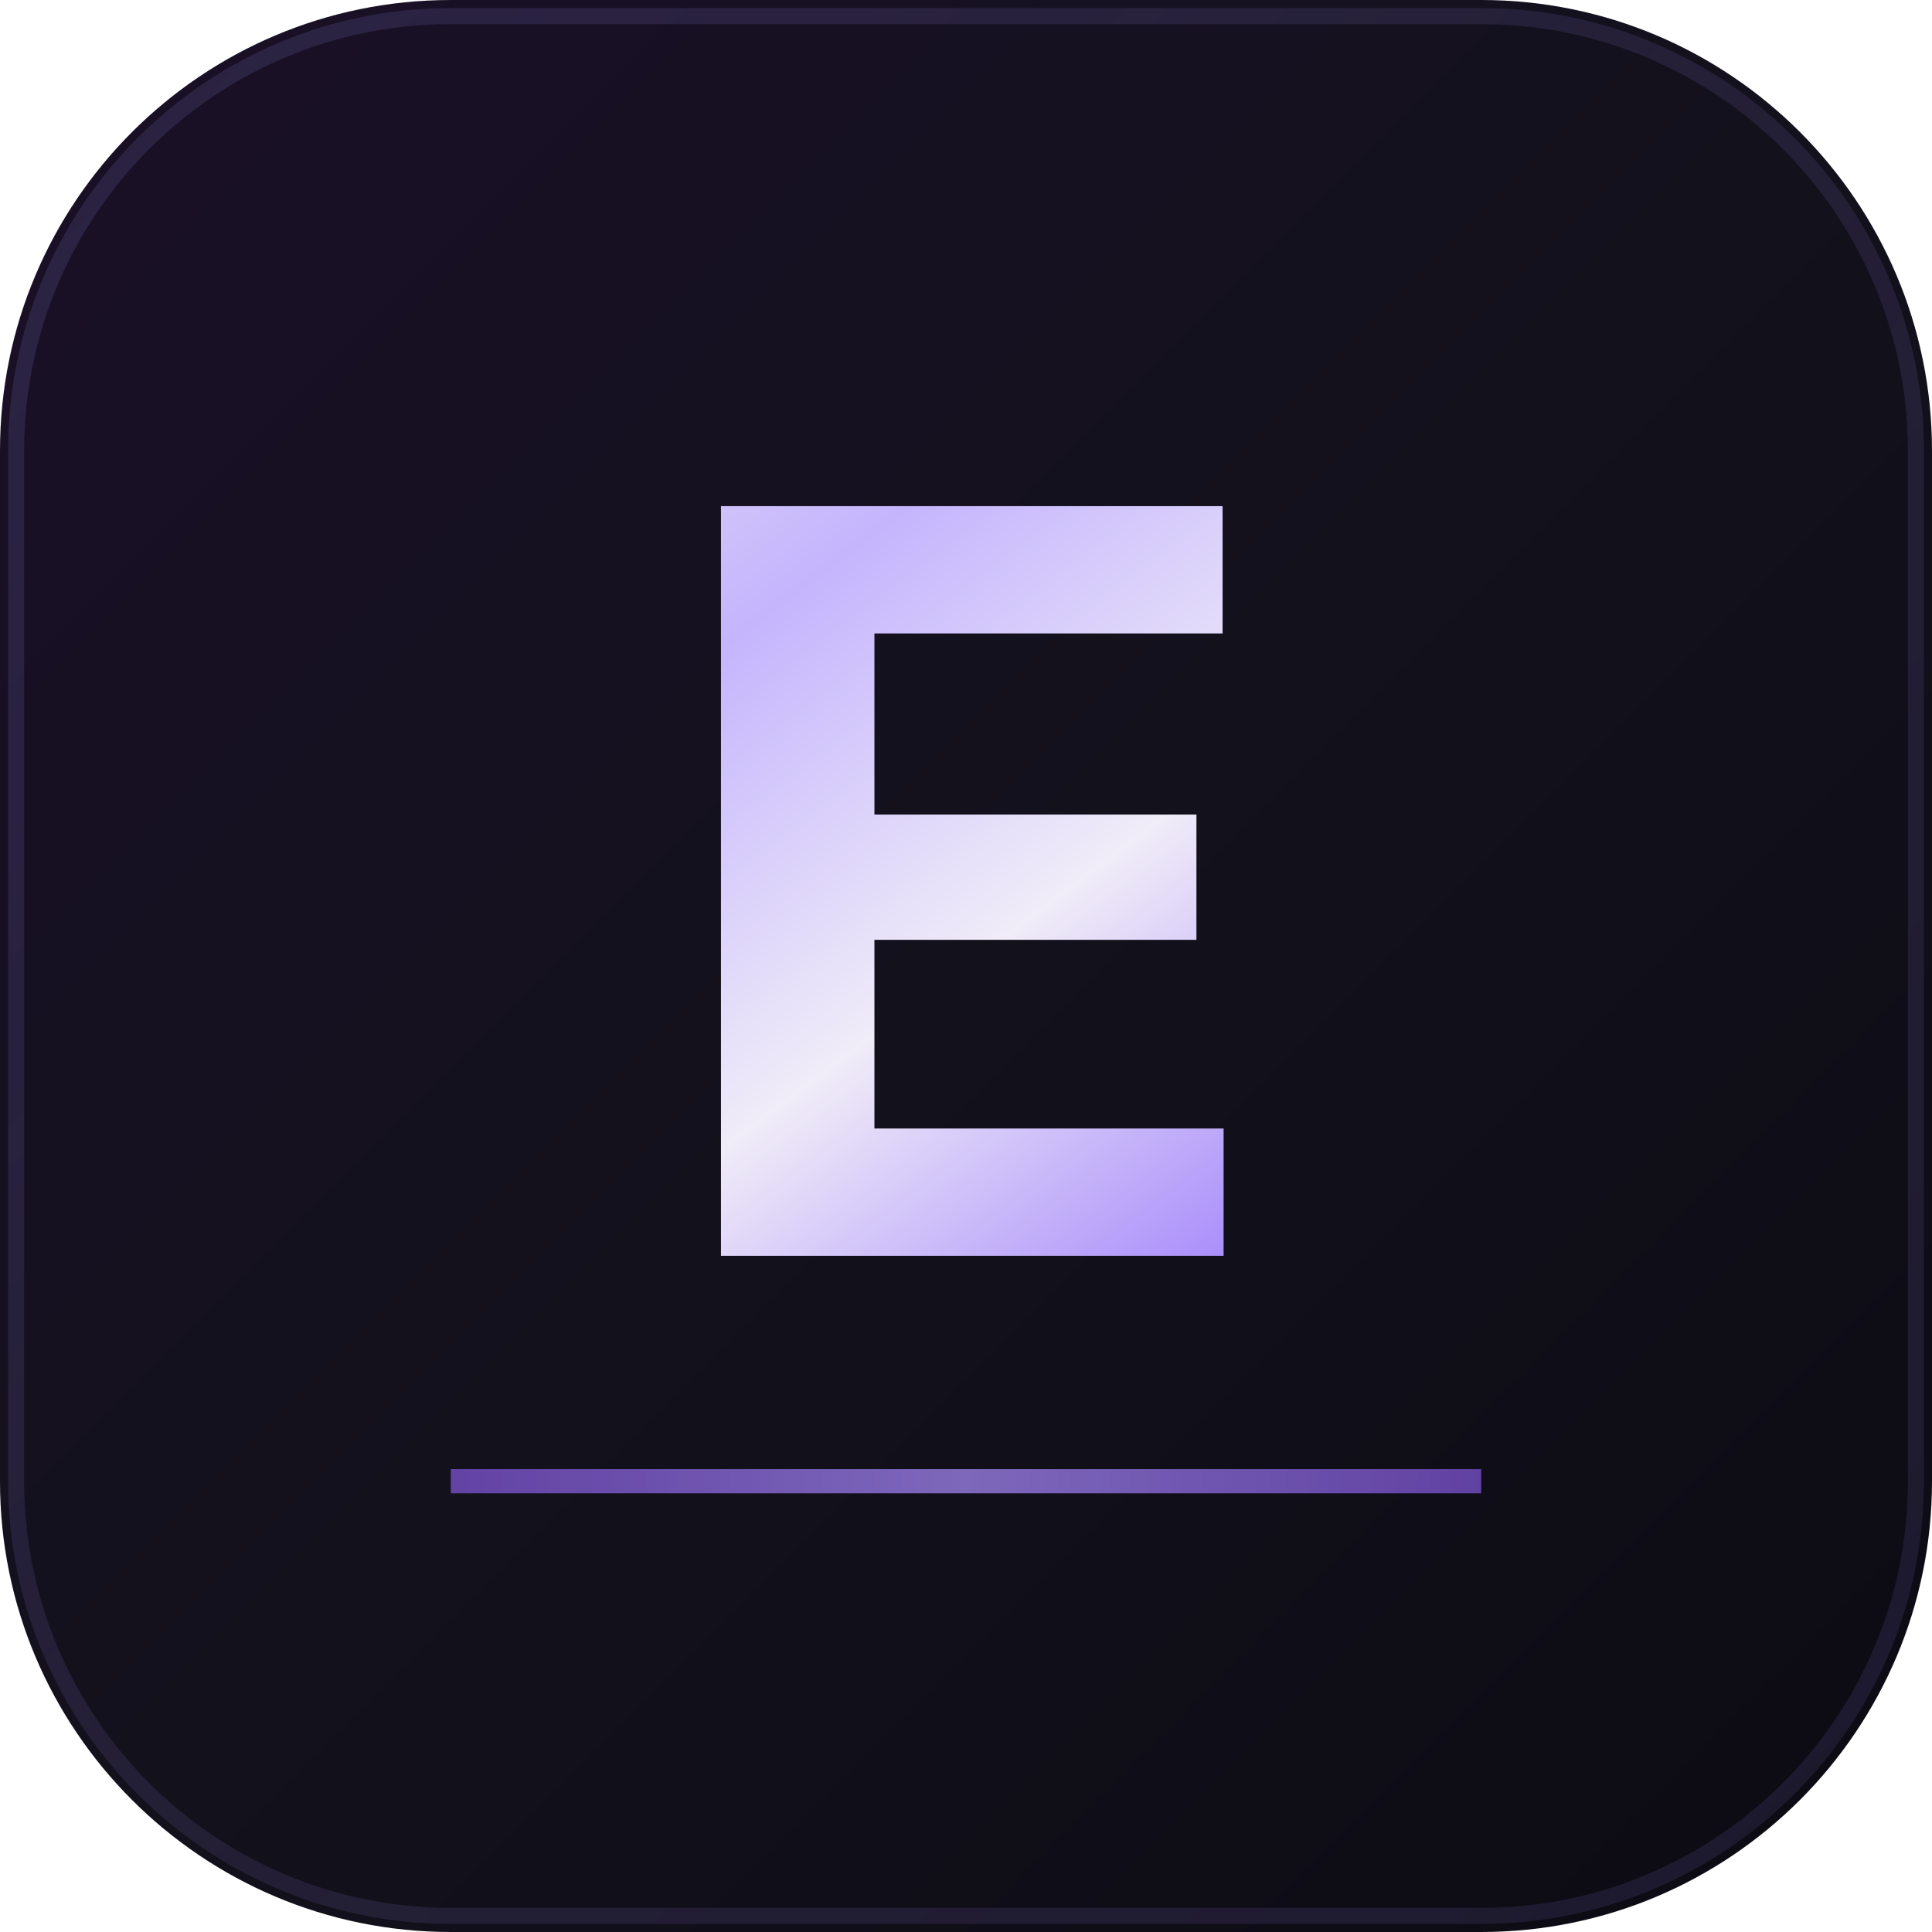
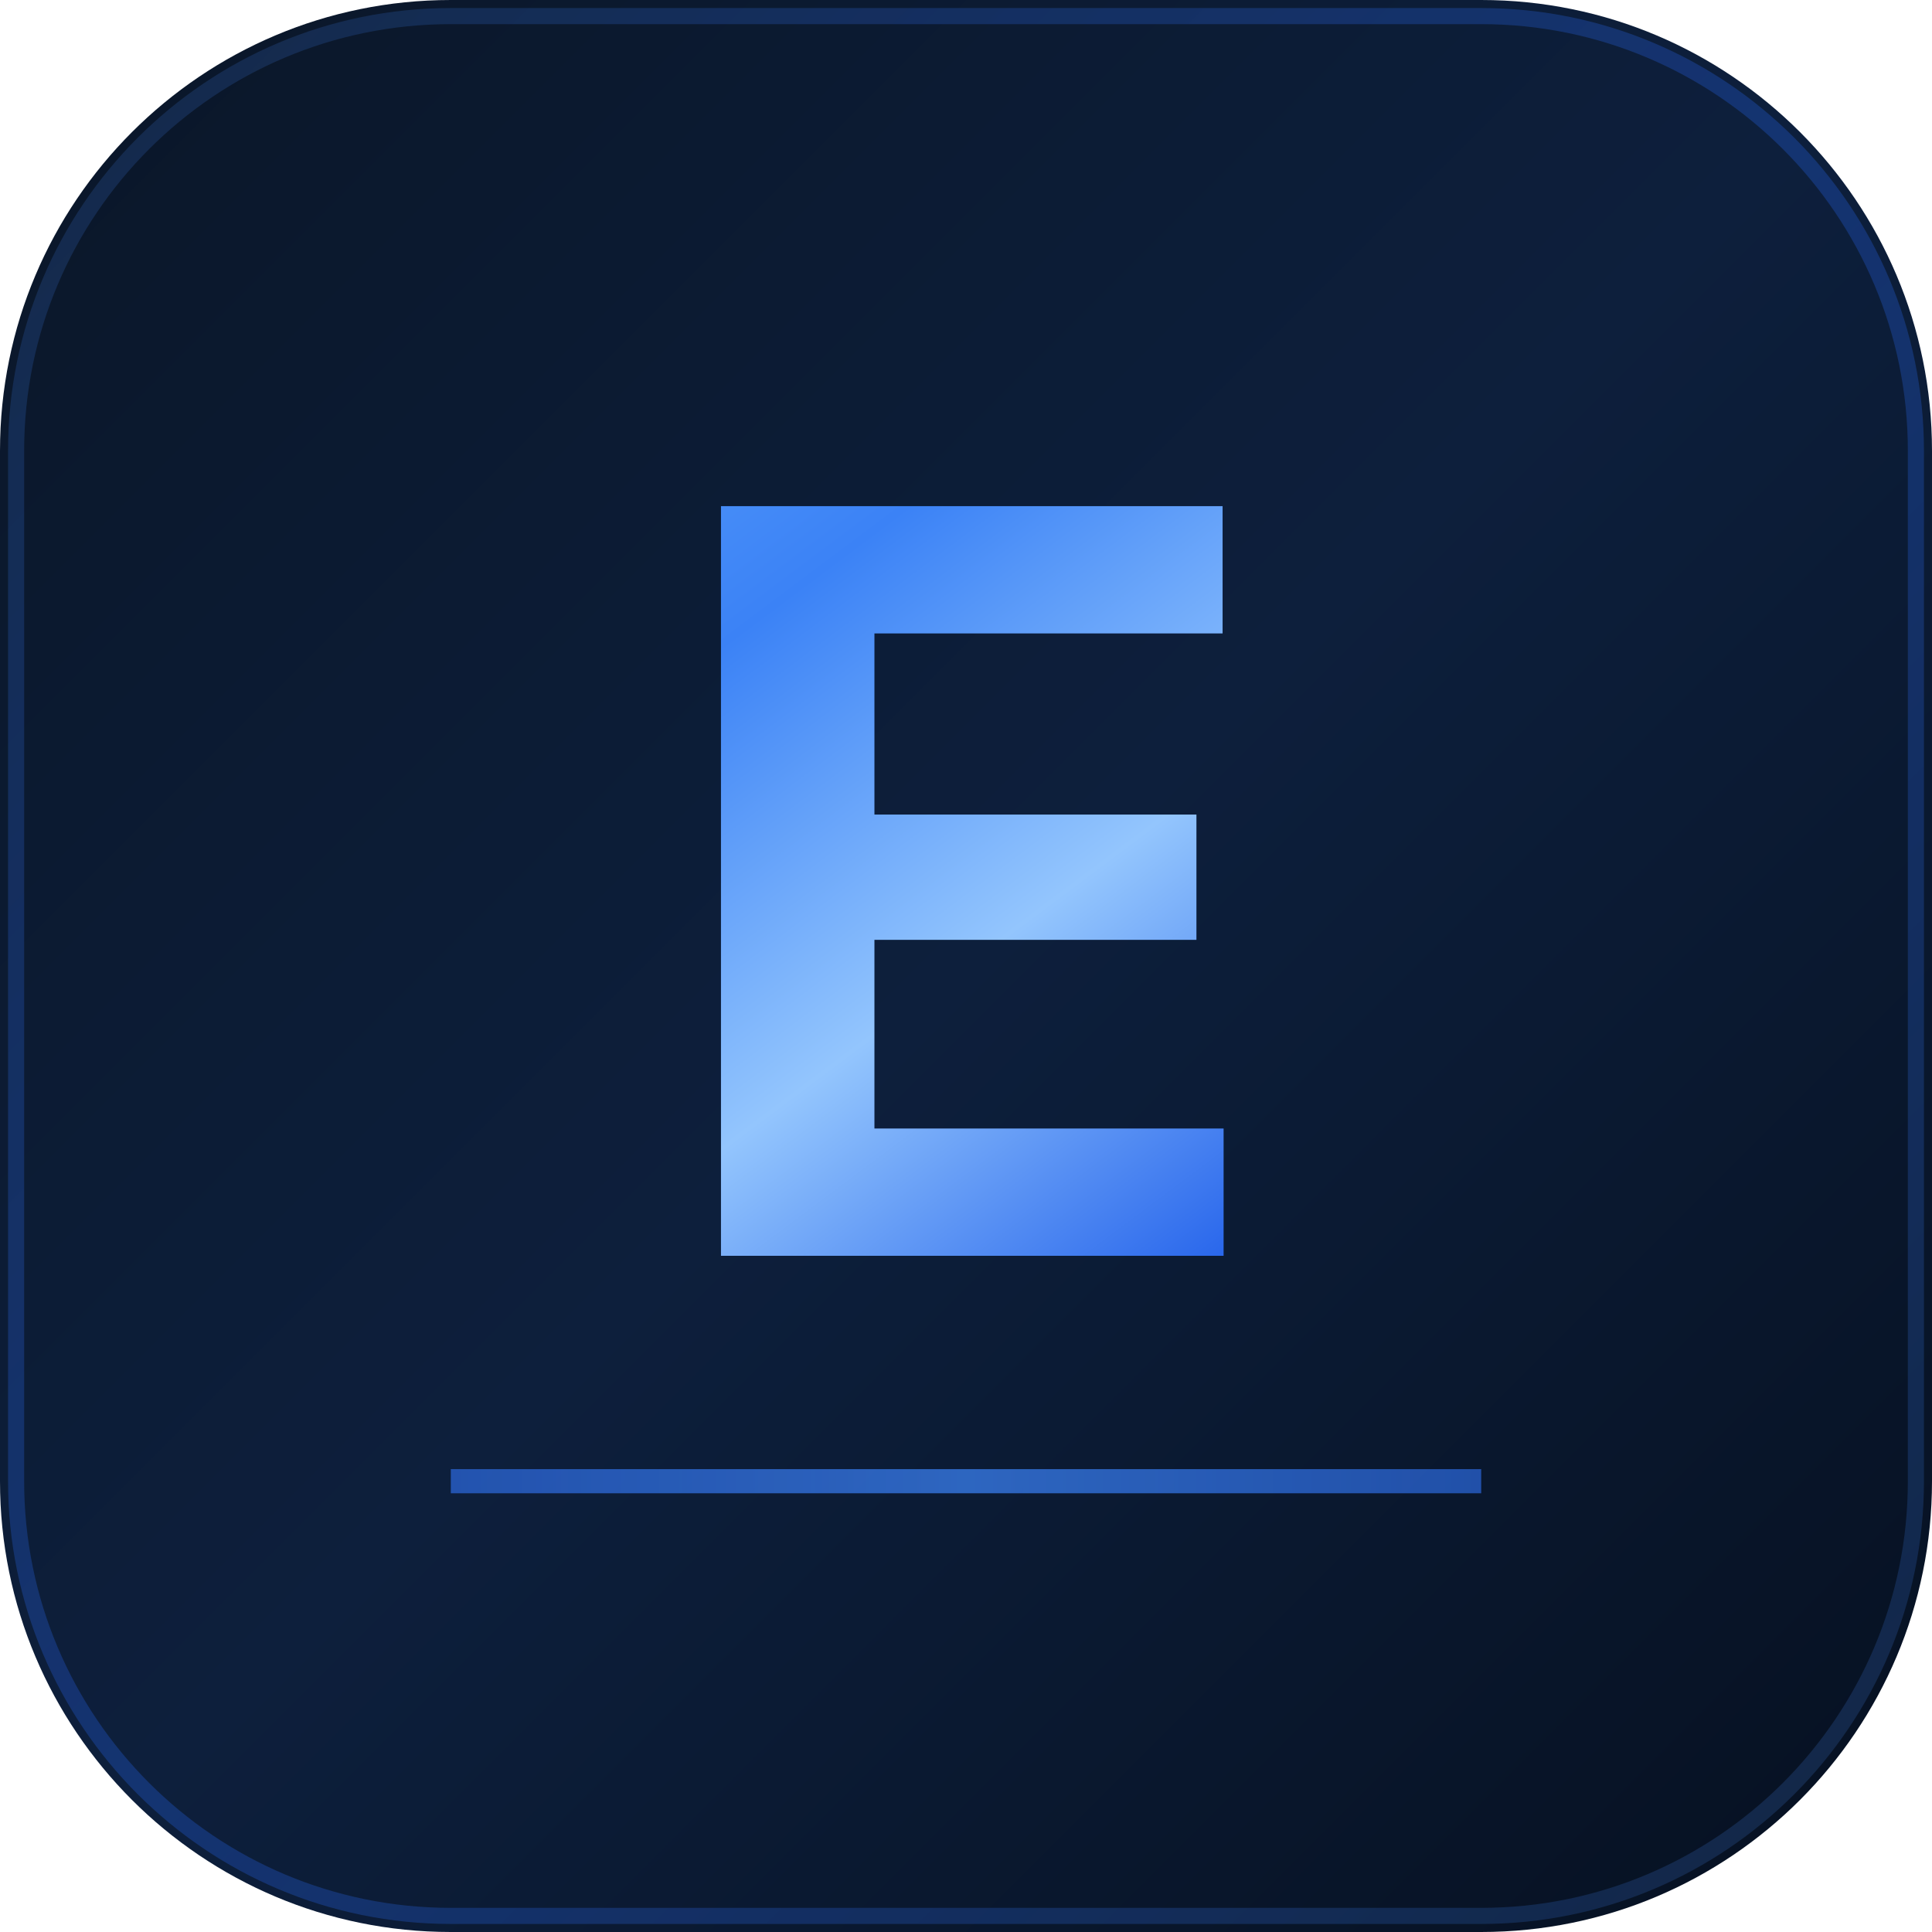
<svg xmlns="http://www.w3.org/2000/svg" viewBox="0 0 120 120" fill="none">
  <defs>
    <linearGradient id="bg" x1="0" y1="0" x2="120" y2="120" gradientUnits="userSpaceOnUse">
-       <stop offset="0%" stop-color="#1a1028" />
-       <stop offset="50%" stop-color="#13111c" />
-       <stop offset="100%" stop-color="#0c0a12" />
+       <stop offset="0%" stop-color="#0a1628" />
+       <stop offset="50%" stop-color="#0d1f3c" />
+       <stop offset="100%" stop-color="#061020" />
    </linearGradient>
    <linearGradient id="chrome" x1="30" y1="20" x2="90" y2="100" gradientUnits="userSpaceOnUse">
-       <stop offset="0%" stop-color="#e8e4f0" />
-       <stop offset="25%" stop-color="#c4b5fd" />
-       <stop offset="50%" stop-color="#f0ecf8" />
-       <stop offset="75%" stop-color="#a78bfa" />
-       <stop offset="100%" stop-color="#d0c4f0" />
+       <stop offset="0%" stop-color="#60a5fa" />
+       <stop offset="25%" stop-color="#3b82f6" />
+       <stop offset="50%" stop-color="#93c5fd" />
+       <stop offset="75%" stop-color="#2563eb" />
+       <stop offset="100%" stop-color="#60a5fa" />
    </linearGradient>
    <linearGradient id="accent" x1="0" y1="110" x2="120" y2="110" gradientUnits="userSpaceOnUse">
-       <stop offset="0%" stop-color="#7c3aed" stop-opacity="0.7" />
-       <stop offset="50%" stop-color="#a78bfa" stop-opacity="0.9" />
-       <stop offset="100%" stop-color="#7c3aed" stop-opacity="0.7" />
+       <stop offset="0%" stop-color="#2563eb" stop-opacity="0.7" />
+       <stop offset="50%" stop-color="#3b82f6" stop-opacity="0.9" />
+       <stop offset="100%" stop-color="#2563eb" stop-opacity="0.7" />
    </linearGradient>
    <linearGradient id="edge" x1="0" y1="0" x2="120" y2="120" gradientUnits="userSpaceOnUse">
-       <stop offset="0%" stop-color="#3d3660" stop-opacity="0.5" />
-       <stop offset="50%" stop-color="#4a3f70" stop-opacity="0.3" />
-       <stop offset="100%" stop-color="#2a2545" stop-opacity="0.5" />
+       <stop offset="0%" stop-color="#1e3a5f" stop-opacity="0.5" />
+       <stop offset="50%" stop-color="#2563eb" stop-opacity="0.3" />
+       <stop offset="100%" stop-color="#1e3a5f" stop-opacity="0.5" />
    </linearGradient>
  </defs>
  <rect width="120" height="120" rx="28" fill="url(#bg)" />
  <rect x="1" y="1" width="118" height="118" rx="27" stroke="url(#edge)" stroke-width="1" fill="none" />
  <text x="60" y="78" text-anchor="middle" font-family="system-ui, -apple-system, sans-serif" font-size="64" font-weight="700" fill="url(#chrome)" letter-spacing="-2">E</text>
  <line x1="28" y1="92" x2="92" y2="92" stroke="url(#accent)" stroke-width="1.5" opacity="0.8" />
</svg>
